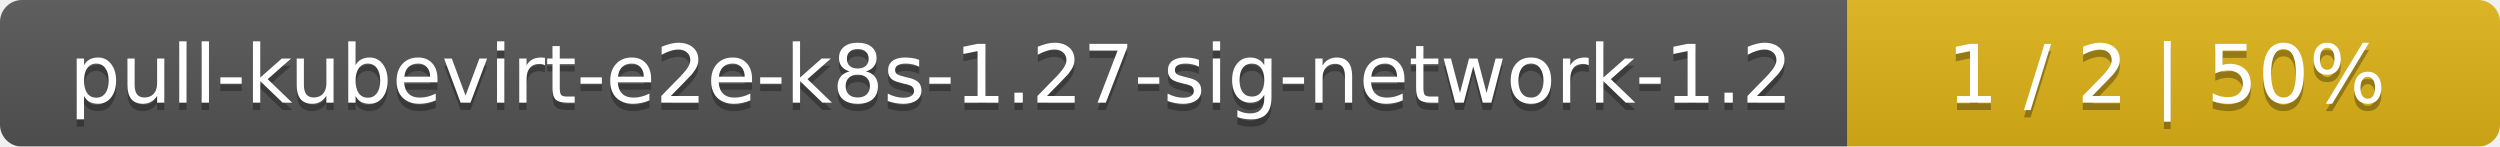
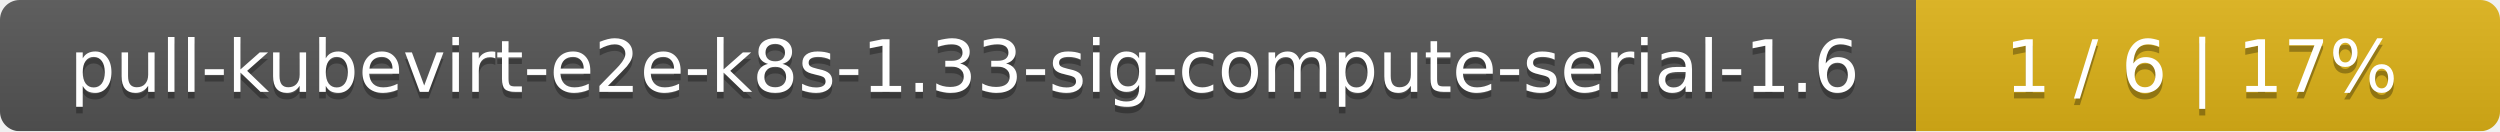
- <svg xmlns="http://www.w3.org/2000/svg" width="341" height="20">
+ <svg xmlns="http://www.w3.org/2000/svg" width="381" height="20">
  <linearGradient id="smooth" x2="0" y2="100%">
    <stop offset="0" stop-color="#bbb" stop-opacity=".1" />
    <stop offset="1" stop-opacity=".1" />
  </linearGradient>
  <mask id="round">
-     <rect width="341" height="20" rx="3" fill="#fff" />
+     <rect width="381" height="20" rx="3" fill="#fff" />
  </mask>
  <g mask="url(#round)">
-     <rect width="252" height="20" fill="#555" />
-     <rect x="252" width="89" height="20" fill="#dfb317" />
-     <rect width="341" height="20" fill="url(#smooth)" />
+     <rect width="292" height="20" fill="#555" />
+     <rect x="292" width="89" height="20" fill="#dfb317" />
+     <rect width="381" height="20" fill="url(#smooth)" />
  </g>
  <g fill="#fff" text-anchor="middle" font-family="DejaVu Sans,Verdana,Geneva,sans-serif" font-size="11">
-     <text x="127" y="15" fill="#010101" fill-opacity=".3">pull-kubevirt-e2e-k8s-1.27-sig-network-1.2</text>
-     <text x="127" y="14">pull-kubevirt-e2e-k8s-1.27-sig-network-1.2</text>
-     <text x="295.5" y="15" fill="#010101" fill-opacity=".3">1 / 2    |    50%</text>
-     <text x="295.5" y="14">1 / 2    |    50%</text>
+     <text x="147" y="15" fill="#010101" fill-opacity=".3">pull-kubevirt-e2e-k8s-1.33-sig-compute-serial-1.6</text>
+     <text x="147" y="14">pull-kubevirt-e2e-k8s-1.33-sig-compute-serial-1.6</text>
+     <text x="335.5" y="15" fill="#010101" fill-opacity=".3">1 / 6    |    17%</text>
+     <text x="335.5" y="14">1 / 6    |    17%</text>
  </g>
</svg>
